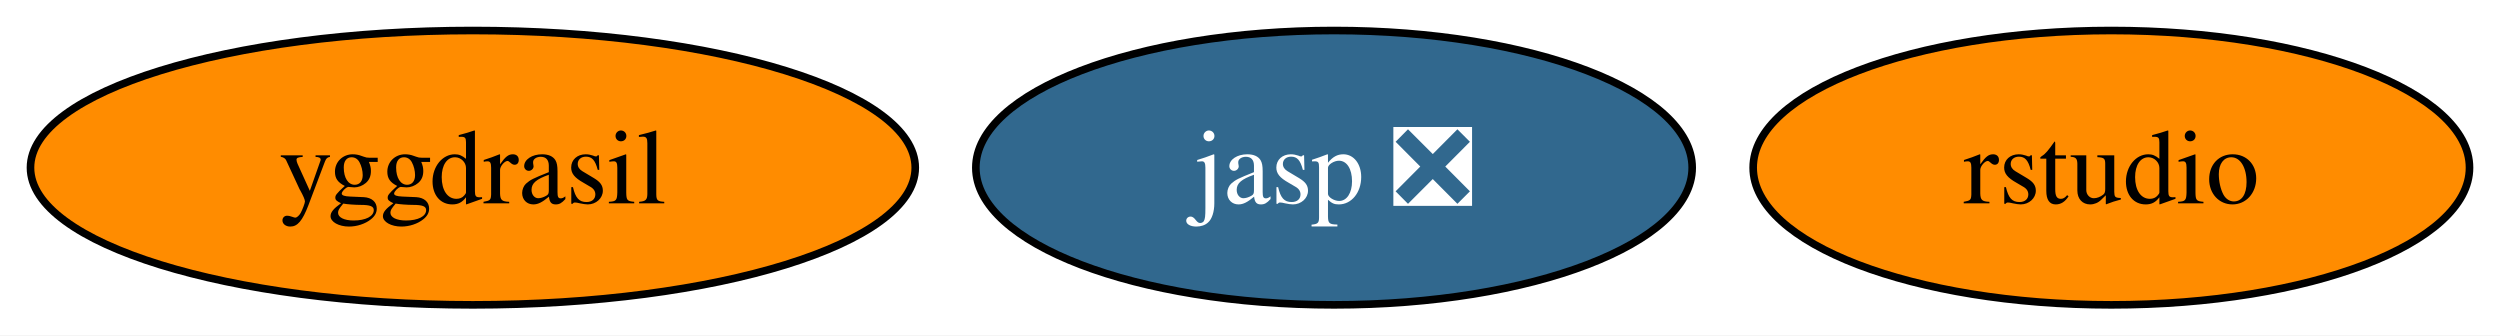
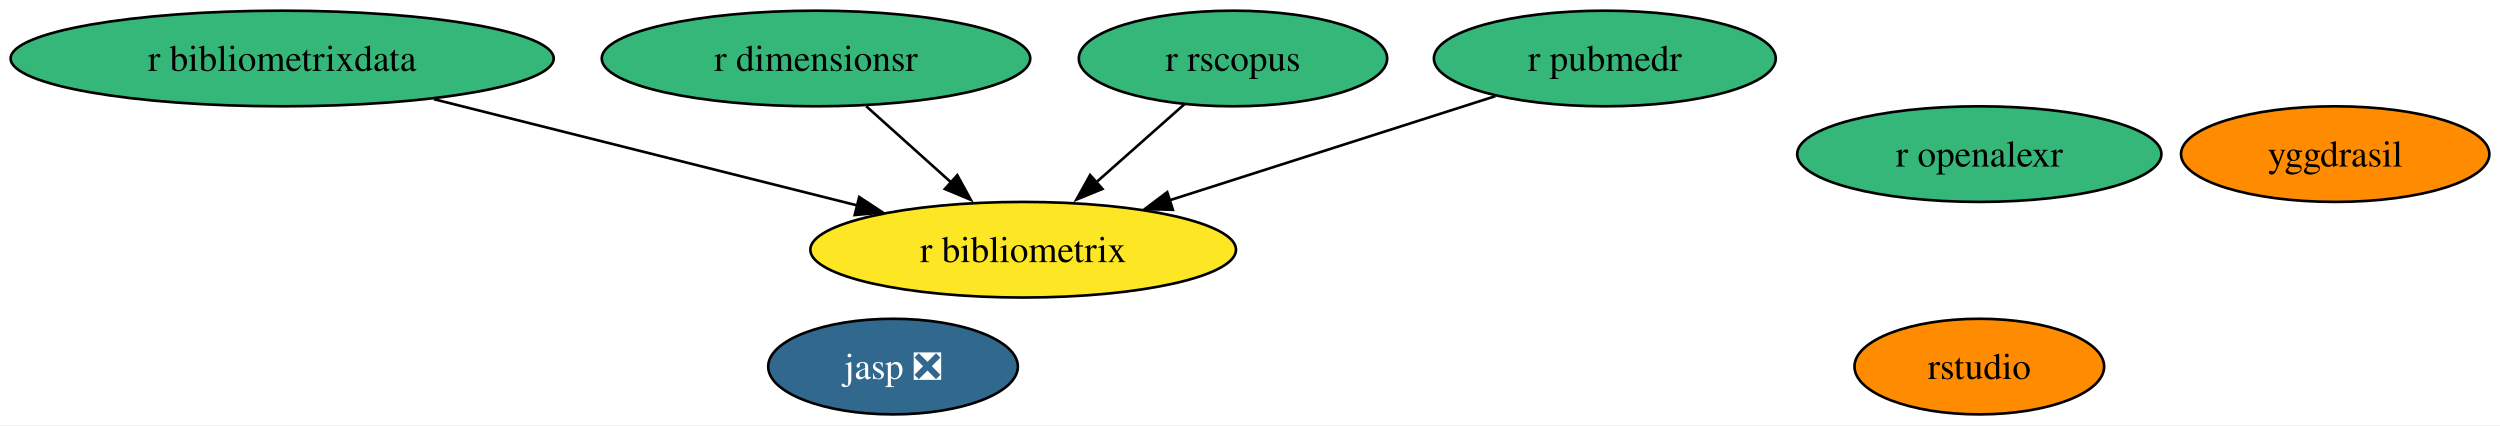
- <svg xmlns="http://www.w3.org/2000/svg" xmlns:xlink="http://www.w3.org/1999/xlink" width="328pt" height="44pt" viewBox="0.00 0.00 328.05 44.00">
-   <g id="graph0" class="graph" transform="scale(1 1) rotate(0) translate(4 40)">
-     <polygon fill="white" stroke="none" points="-4,4 -4,-40 324.05,-40 324.05,4 -4,4" />
+ <svg xmlns="http://www.w3.org/2000/svg" xmlns:xlink="http://www.w3.org/1999/xlink" width="941pt" height="160pt" viewBox="0.00 0.00 941.29 160.00">
+   <g id="graph0" class="graph" transform="scale(1 1) rotate(0) translate(4 156)">
+     <polygon fill="white" stroke="none" points="-4,4 -4,-156 937.29,-156 937.29,4 -4,4" />
    <g id="node1" class="node">
      <g id="a_node1">
        <a xlink:href="https://github.com/conda-forge/yggdrasil-feedstock" xlink:title="yggdrasil">
-           <ellipse fill="#ff8c00" stroke="black" cx="58.05" cy="-18" rx="58.05" ry="18" />
-           <text text-anchor="middle" x="58.05" y="-13.32" font-family="Times,serif" font-size="14.00">yggdrasil</text>
+           <ellipse fill="#ff8c00" stroke="black" cx="875.24" cy="-98" rx="58.05" ry="18" />
+           <text text-anchor="middle" x="875.24" y="-93.33" font-family="Times,serif" font-size="14.00">yggdrasil</text>
        </a>
      </g>
    </g>
    <g id="node2" class="node">
      <g id="a_node2">
        <a xlink:href="https://github.com/conda-forge/jasp-feedstock/pull/22" xlink:title="jasp ❎">
-           <ellipse fill="#31688e" stroke="black" cx="171.05" cy="-18" rx="47" ry="18" />
-           <text text-anchor="middle" x="171.05" y="-13.32" font-family="Times,serif" font-size="14.00" fill="white">jasp ❎</text>
+           <ellipse fill="#31688e" stroke="black" cx="332.24" cy="-18" rx="47" ry="18" />
+           <text text-anchor="middle" x="332.24" y="-13.32" font-family="Times,serif" font-size="14.00" fill="white">jasp ❎</text>
        </a>
      </g>
    </g>
    <g id="node3" class="node">
      <g id="a_node3">
        <a xlink:href="https://github.com/conda-forge/rstudio-feedstock" xlink:title="rstudio">
-           <ellipse fill="#ff8c00" stroke="black" cx="273.05" cy="-18" rx="47" ry="18" />
-           <text text-anchor="middle" x="273.05" y="-13.32" font-family="Times,serif" font-size="14.00">rstudio</text>
+           <ellipse fill="#ff8c00" stroke="black" cx="741.24" cy="-18" rx="47" ry="18" />
+           <text text-anchor="middle" x="741.24" y="-13.32" font-family="Times,serif" font-size="14.00">rstudio</text>
        </a>
      </g>
    </g>
+     <g id="node4" class="node">
+       <g id="a_node4">
+         <a xlink:href="https://github.com/conda-forge/r-bibliometrixdata-feedstock" xlink:title="r bibliometrixdata">
+           <ellipse fill="#35b779" stroke="black" cx="102.24" cy="-134" rx="102.24" ry="18" />
+           <text text-anchor="middle" x="102.24" y="-129.32" font-family="Times,serif" font-size="14.00">r bibliometrixdata</text>
+         </a>
+       </g>
+     </g>
+     <g id="node5" class="node">
+       <g id="a_node5">
+         <a xlink:href="https://github.com/conda-forge/r-bibliometrix-feedstock" xlink:title="r bibliometrix">
+           <ellipse fill="#fde725" stroke="black" cx="381.24" cy="-62" rx="80.14" ry="18" />
+           <text text-anchor="middle" x="381.24" y="-57.33" font-family="Times,serif" font-size="14.00">r bibliometrix</text>
+         </a>
+       </g>
+     </g>
+     <g id="edge1" class="edge">
+       <path fill="none" stroke="black" d="M159.37,-118.67C205.76,-107.03 271.09,-90.64 318.84,-78.66" />
+       <polygon fill="black" stroke="black" points="319.51,-81.85 328.36,-76.02 317.81,-75.06 319.51,-81.85" />
+     </g>
+     <g id="node6" class="node">
+       <g id="a_node6">
+         <a xlink:href="https://github.com/conda-forge/r-dimensionsr-feedstock" xlink:title="r dimensionsr">
+           <ellipse fill="#35b779" stroke="black" cx="303.24" cy="-134" rx="80.67" ry="18" />
+           <text text-anchor="middle" x="303.24" y="-129.32" font-family="Times,serif" font-size="14.00">r dimensionsr</text>
+         </a>
+       </g>
+     </g>
+     <g id="edge2" class="edge">
+       <path fill="none" stroke="black" d="M322.12,-116.05C331.8,-107.37 343.75,-96.64 354.37,-87.11" />
+       <polygon fill="black" stroke="black" points="356.43,-90.07 361.53,-80.79 351.75,-84.86 356.43,-90.07" />
+     </g>
+     <g id="node7" class="node">
+       <g id="a_node7">
+         <a xlink:href="https://github.com/conda-forge/r-openalexr-feedstock" xlink:title="r openalexr">
+           <ellipse fill="#35b779" stroke="black" cx="741.24" cy="-98" rx="68.57" ry="18" />
+           <text text-anchor="middle" x="741.24" y="-93.33" font-family="Times,serif" font-size="14.00">r openalexr</text>
+         </a>
+       </g>
+     </g>
+     <g id="node8" class="node">
+       <g id="a_node8">
+         <a xlink:href="https://github.com/conda-forge/r-rscopus-feedstock" xlink:title="r rscopus">
+           <ellipse fill="#35b779" stroke="black" cx="460.24" cy="-134" rx="58.05" ry="18" />
+           <text text-anchor="middle" x="460.24" y="-129.32" font-family="Times,serif" font-size="14.00">r rscopus</text>
+         </a>
+       </g>
+     </g>
+     <g id="edge3" class="edge">
+       <path fill="none" stroke="black" d="M441.92,-116.76C431.97,-107.95 419.47,-96.87 408.4,-87.07" />
+       <polygon fill="black" stroke="black" points="411.09,-84.89 401.29,-80.88 406.45,-90.13 411.09,-84.89" />
+     </g>
+     <g id="node9" class="node">
+       <g id="a_node9">
+         <a xlink:href="https://github.com/conda-forge/r-pubmedr-feedstock" xlink:title="r pubmedr">
+           <ellipse fill="#35b779" stroke="black" cx="600.24" cy="-134" rx="64.36" ry="18" />
+           <text text-anchor="middle" x="600.24" y="-129.32" font-family="Times,serif" font-size="14.00">r pubmedr</text>
+         </a>
+       </g>
+     </g>
+     <g id="edge4" class="edge">
+       <path fill="none" stroke="black" d="M559.05,-119.83C524.39,-108.76 474.54,-92.82 436.43,-80.64" />
+       <polygon fill="black" stroke="black" points="437.61,-77.02 427.02,-77.31 435.48,-83.69 437.61,-77.02" />
+     </g>
  </g>
</svg>
